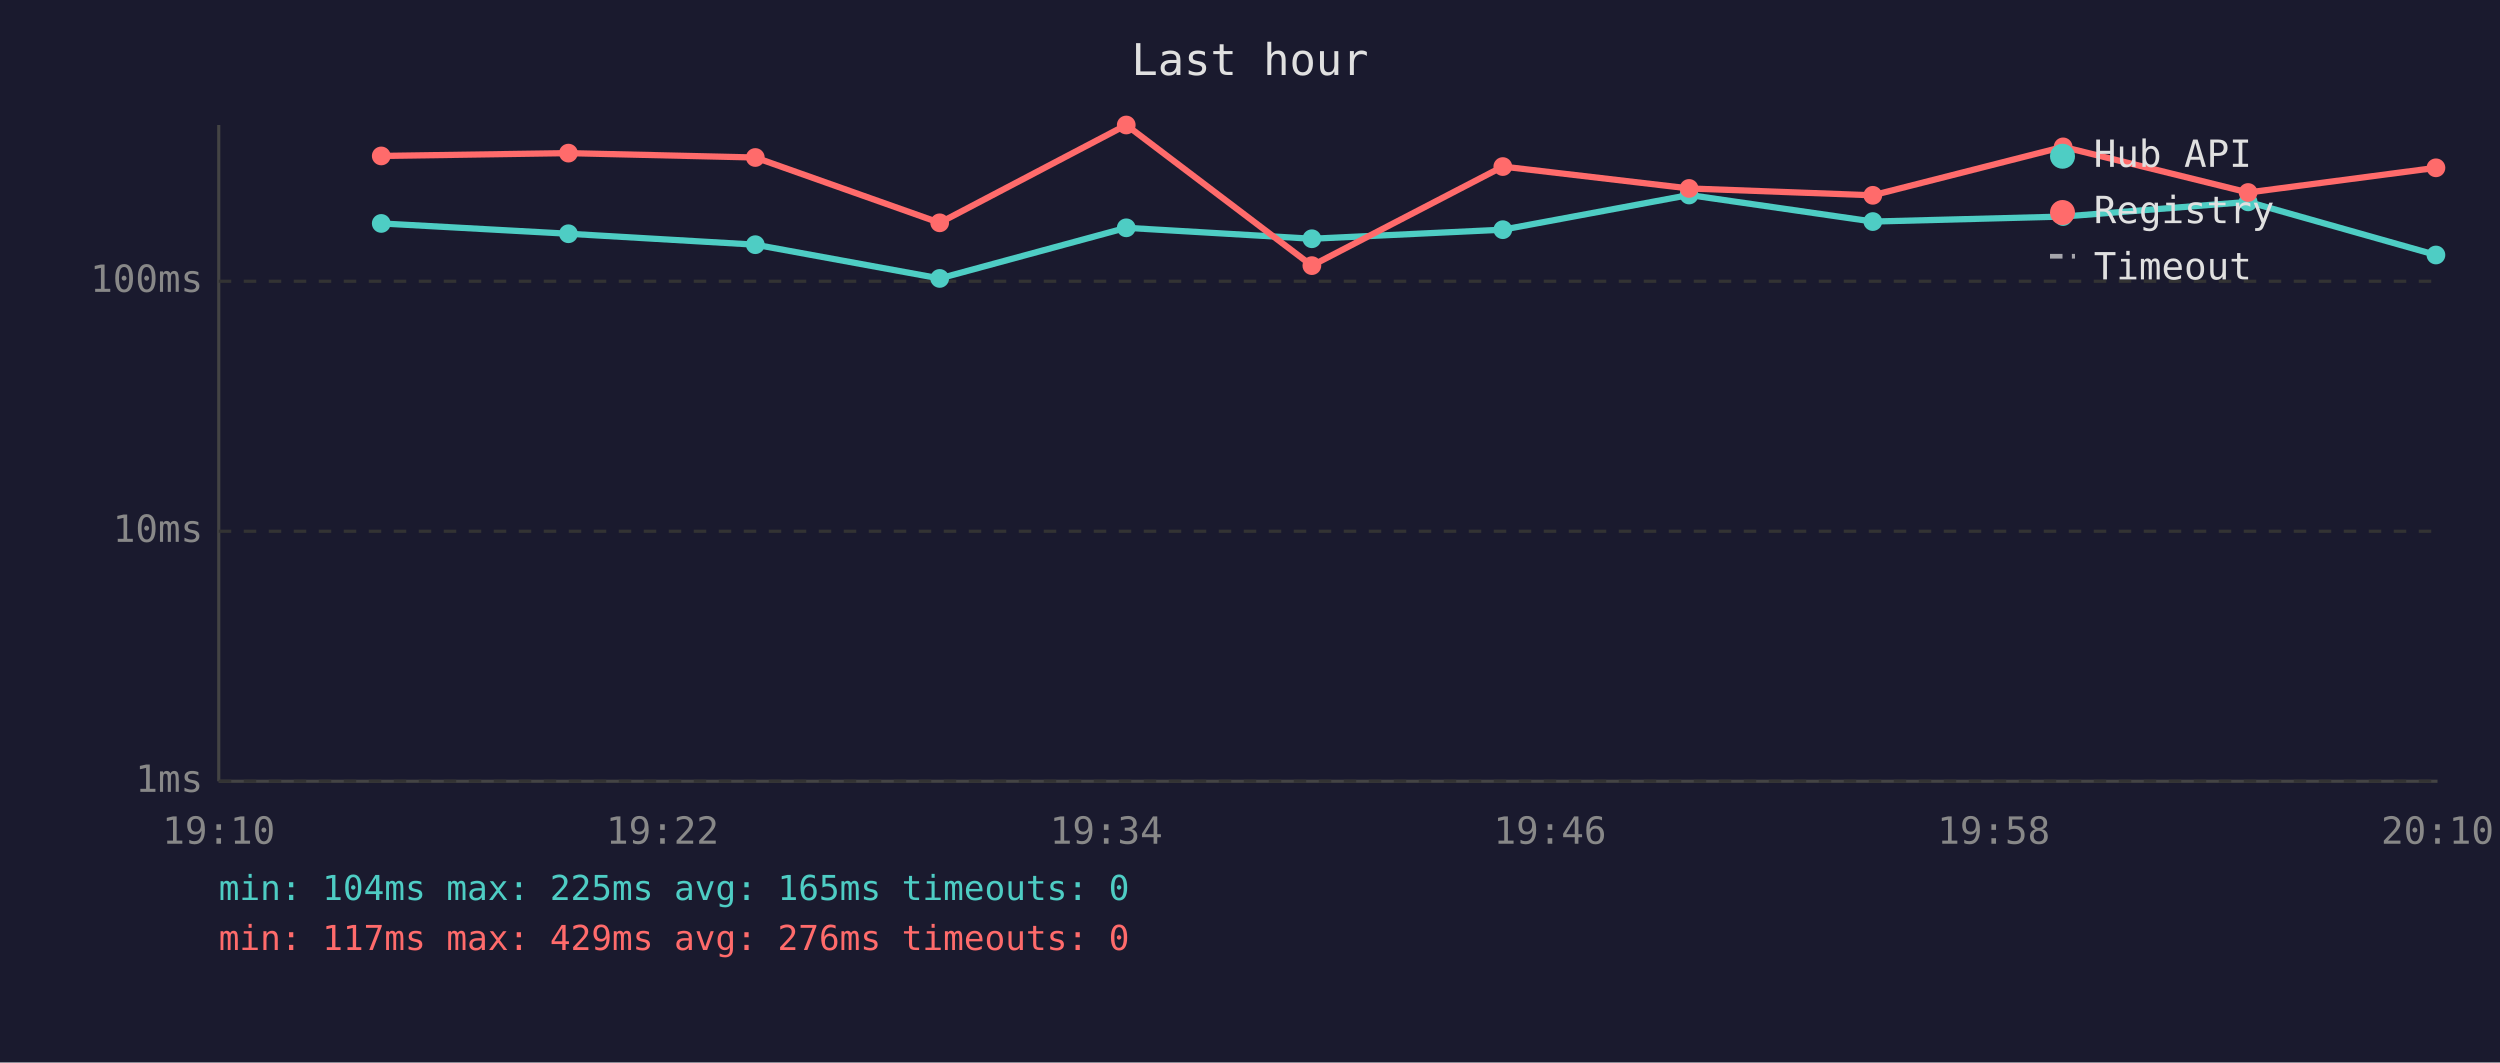
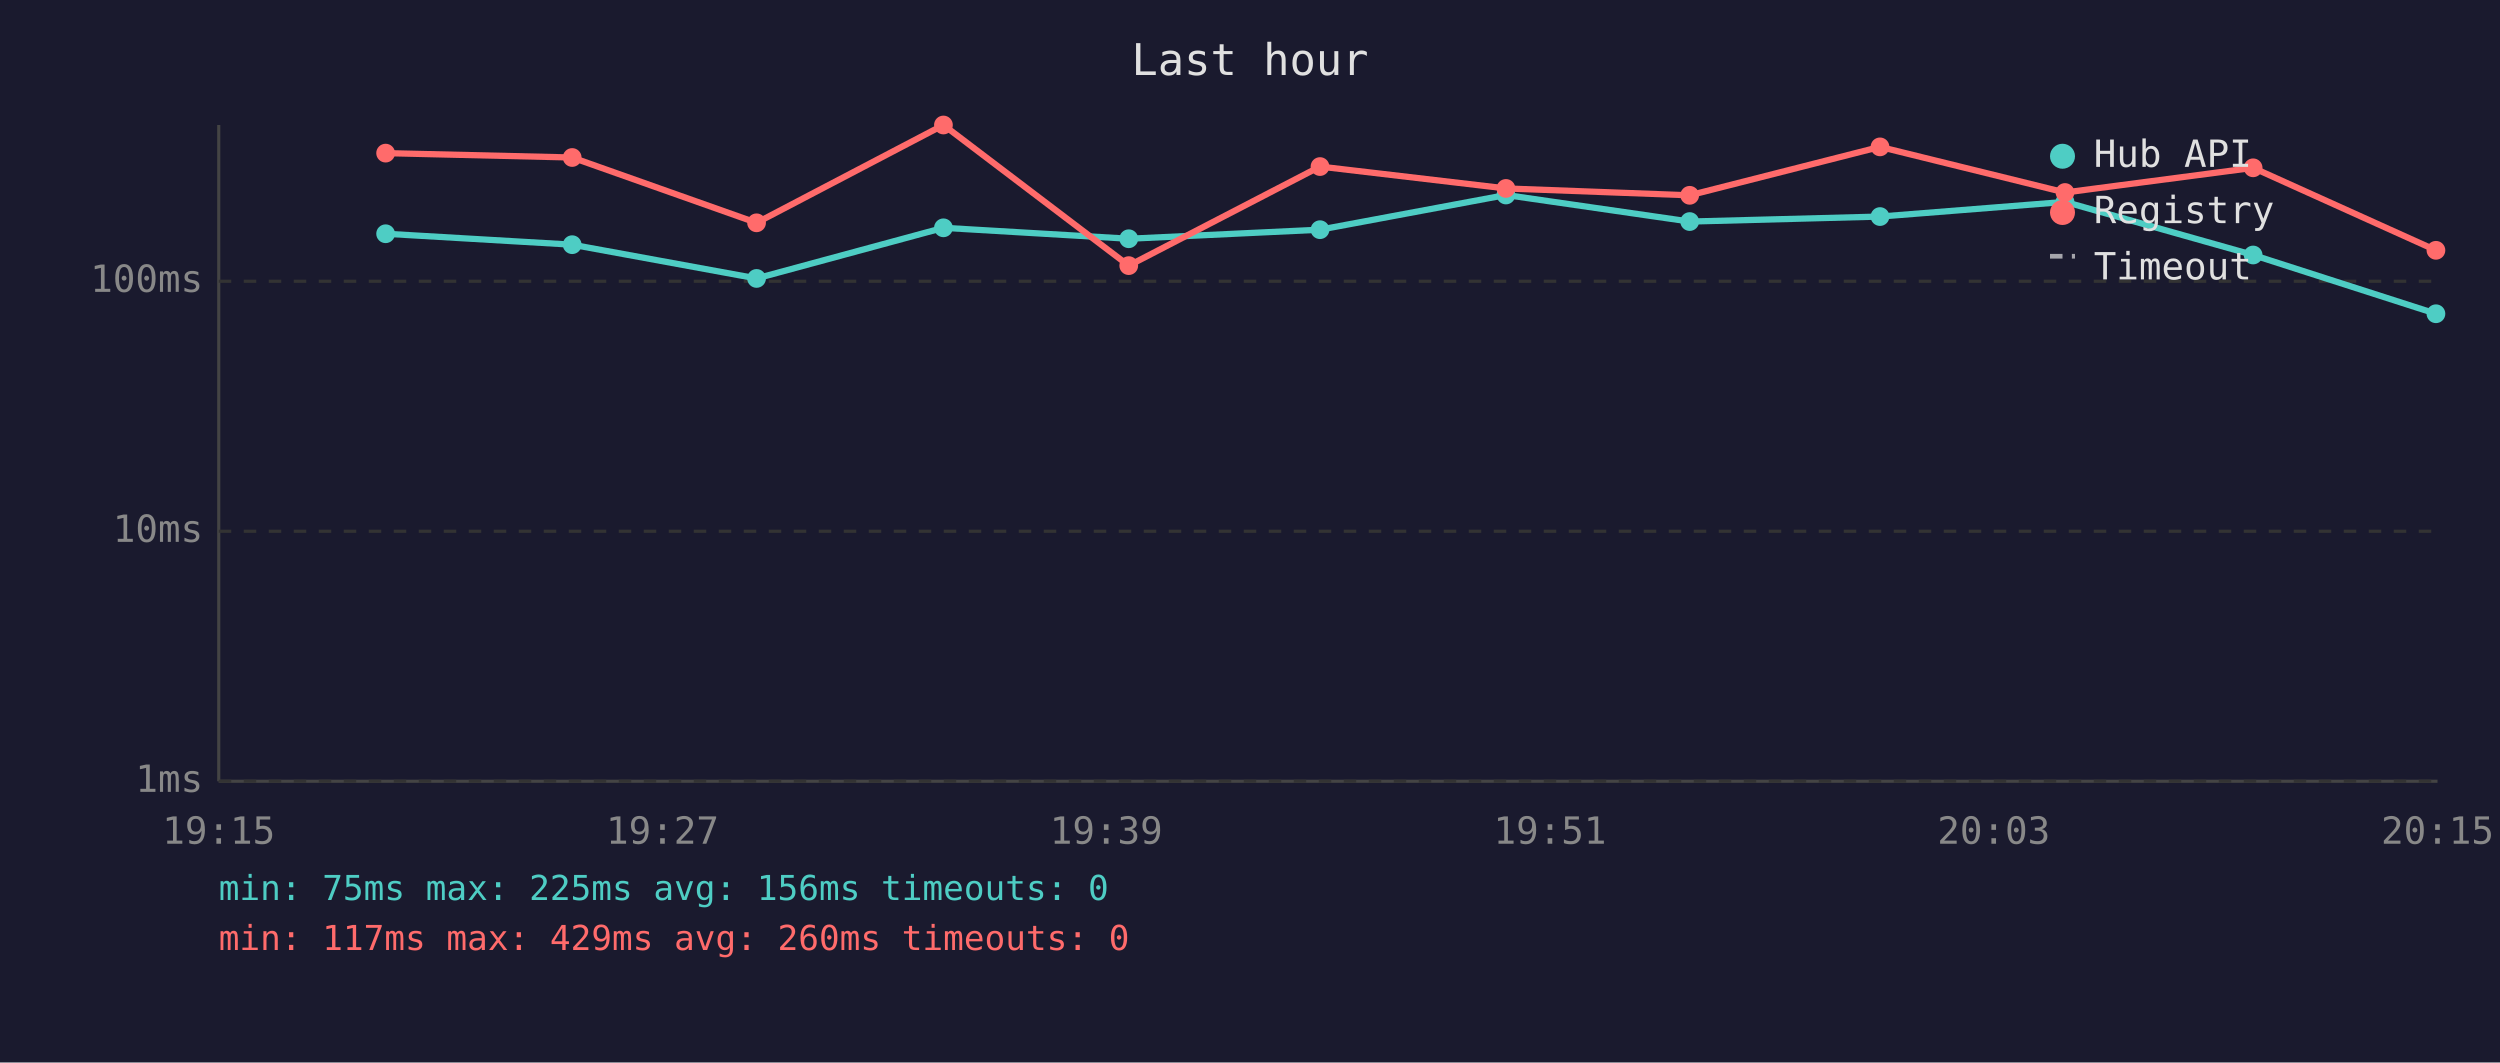
<svg xmlns="http://www.w3.org/2000/svg" viewBox="0 0 800 340" font-family="monospace" font-size="12">
  <rect width="800" height="340" fill="#1a1a2e" />
  <text x="400" y="24" fill="#e0e0e0" font-size="14" text-anchor="middle">Last hour</text>
  <line x1="70" y1="40" x2="70" y2="250" stroke="#444" stroke-width="1" />
  <line x1="70" y1="250" x2="780" y2="250" stroke="#444" stroke-width="1" />
  <line x1="70" y1="250" x2="780" y2="250" stroke="#333" stroke-width="1" stroke-dasharray="4" />
  <text x="65" y="250" fill="#888" text-anchor="end" dominant-baseline="middle">1ms</text>
  <line x1="70" y1="170" x2="780" y2="170" stroke="#333" stroke-width="1" stroke-dasharray="4" />
  <text x="65" y="170" fill="#888" text-anchor="end" dominant-baseline="middle">10ms</text>
  <line x1="70" y1="90" x2="780" y2="90" stroke="#333" stroke-width="1" stroke-dasharray="4" />
  <text x="65" y="90" fill="#888" text-anchor="end" dominant-baseline="middle">100ms</text>
-   <text x="70" y="270" fill="#888" text-anchor="middle">19:10</text>
-   <text x="212" y="270" fill="#888" text-anchor="middle">19:22</text>
-   <text x="354" y="270" fill="#888" text-anchor="middle">19:34</text>
-   <text x="496" y="270" fill="#888" text-anchor="middle">19:46</text>
-   <text x="638" y="270" fill="#888" text-anchor="middle">19:58</text>
-   <text x="780" y="270" fill="#888" text-anchor="middle">20:10</text>
-   <polyline points="122.0,71.5 181.9,74.8 241.7,78.3 300.7,89.1 360.4,72.9 419.8,76.4 480.9,73.5 540.5,62.4 599.3,70.9 660.2,69.3 719.4,64.6 779.5,81.6" fill="none" stroke="#4ecdc4" stroke-width="2" opacity="1" />
-   <circle cx="122.0" cy="71.5" r="3" fill="#4ecdc4" />
-   <circle cx="181.9" cy="74.8" r="3" fill="#4ecdc4" />
-   <circle cx="241.7" cy="78.3" r="3" fill="#4ecdc4" />
-   <circle cx="300.7" cy="89.1" r="3" fill="#4ecdc4" />
-   <circle cx="360.4" cy="72.9" r="3" fill="#4ecdc4" />
-   <circle cx="419.8" cy="76.4" r="3" fill="#4ecdc4" />
-   <circle cx="480.9" cy="73.5" r="3" fill="#4ecdc4" />
-   <circle cx="540.5" cy="62.4" r="3" fill="#4ecdc4" />
-   <circle cx="599.3" cy="70.9" r="3" fill="#4ecdc4" />
-   <circle cx="660.2" cy="69.3" r="3" fill="#4ecdc4" />
-   <circle cx="719.4" cy="64.6" r="3" fill="#4ecdc4" />
-   <circle cx="779.5" cy="81.6" r="3" fill="#4ecdc4" />
-   <polyline points="122.0,49.9 181.9,49.0 241.7,50.4 300.7,71.3 360.4,40.0 419.8,85.0 480.9,53.3 540.5,60.3 599.3,62.5 660.2,47.0 719.4,61.6 779.5,53.7" fill="none" stroke="#ff6b6b" stroke-width="2" opacity="1" />
-   <circle cx="122.0" cy="49.9" r="3" fill="#ff6b6b" />
-   <circle cx="181.9" cy="49.0" r="3" fill="#ff6b6b" />
-   <circle cx="241.7" cy="50.4" r="3" fill="#ff6b6b" />
-   <circle cx="300.7" cy="71.3" r="3" fill="#ff6b6b" />
-   <circle cx="360.4" cy="40.0" r="3" fill="#ff6b6b" />
-   <circle cx="419.8" cy="85.0" r="3" fill="#ff6b6b" />
-   <circle cx="480.9" cy="53.3" r="3" fill="#ff6b6b" />
-   <circle cx="540.5" cy="60.3" r="3" fill="#ff6b6b" />
-   <circle cx="599.3" cy="62.5" r="3" fill="#ff6b6b" />
-   <circle cx="660.2" cy="47.0" r="3" fill="#ff6b6b" />
-   <circle cx="719.4" cy="61.6" r="3" fill="#ff6b6b" />
-   <circle cx="779.5" cy="53.7" r="3" fill="#ff6b6b" />
+   <text x="70" y="270" fill="#888" text-anchor="middle">19:15</text>
+   <text x="212" y="270" fill="#888" text-anchor="middle">19:27</text>
+   <text x="354" y="270" fill="#888" text-anchor="middle">19:39</text>
+   <text x="496" y="270" fill="#888" text-anchor="middle">19:51</text>
+   <text x="638" y="270" fill="#888" text-anchor="middle">20:03</text>
+   <text x="780" y="270" fill="#888" text-anchor="middle">20:15</text>
+   <polyline points="123.4,74.8 183.1,78.3 242.1,89.1 301.9,72.9 361.2,76.4 422.4,73.5 481.9,62.4 540.7,70.9 601.6,69.3 660.8,64.6 721.0,81.6 779.5,100.4" fill="none" stroke="#4ecdc4" stroke-width="2" opacity="1" />
+   <circle cx="123.4" cy="74.8" r="3" fill="#4ecdc4" />
+   <circle cx="183.1" cy="78.3" r="3" fill="#4ecdc4" />
+   <circle cx="242.1" cy="89.1" r="3" fill="#4ecdc4" />
+   <circle cx="301.9" cy="72.9" r="3" fill="#4ecdc4" />
+   <circle cx="361.2" cy="76.4" r="3" fill="#4ecdc4" />
+   <circle cx="422.4" cy="73.5" r="3" fill="#4ecdc4" />
+   <circle cx="481.9" cy="62.4" r="3" fill="#4ecdc4" />
+   <circle cx="540.7" cy="70.9" r="3" fill="#4ecdc4" />
+   <circle cx="601.6" cy="69.3" r="3" fill="#4ecdc4" />
+   <circle cx="660.8" cy="64.6" r="3" fill="#4ecdc4" />
+   <circle cx="721.0" cy="81.6" r="3" fill="#4ecdc4" />
+   <circle cx="779.5" cy="100.4" r="3" fill="#4ecdc4" />
+   <polyline points="123.4,49.0 183.1,50.4 242.1,71.3 301.9,40.0 361.2,85.0 422.4,53.3 481.9,60.3 540.7,62.5 601.6,47.0 660.8,61.6 721.0,53.7 779.5,80.1" fill="none" stroke="#ff6b6b" stroke-width="2" opacity="1" />
+   <circle cx="123.4" cy="49.0" r="3" fill="#ff6b6b" />
+   <circle cx="183.1" cy="50.4" r="3" fill="#ff6b6b" />
+   <circle cx="242.1" cy="71.3" r="3" fill="#ff6b6b" />
+   <circle cx="301.9" cy="40.0" r="3" fill="#ff6b6b" />
+   <circle cx="361.2" cy="85.0" r="3" fill="#ff6b6b" />
+   <circle cx="422.4" cy="53.3" r="3" fill="#ff6b6b" />
+   <circle cx="481.9" cy="60.3" r="3" fill="#ff6b6b" />
+   <circle cx="540.7" cy="62.5" r="3" fill="#ff6b6b" />
+   <circle cx="601.6" cy="47.0" r="3" fill="#ff6b6b" />
+   <circle cx="660.8" cy="61.6" r="3" fill="#ff6b6b" />
+   <circle cx="721.0" cy="53.7" r="3" fill="#ff6b6b" />
+   <circle cx="779.5" cy="80.1" r="3" fill="#ff6b6b" />
  <circle cx="660" cy="50" r="4" fill="#4ecdc4" />
  <text x="670" y="50" fill="#e0e0e0" dominant-baseline="middle">Hub API</text>
  <circle cx="660" cy="68" r="4" fill="#ff6b6b" />
  <text x="670" y="68" fill="#e0e0e0" dominant-baseline="middle">Registry</text>
  <line x1="656" y1="82" x2="664" y2="82" stroke="#e0e0e0" stroke-width="1.5" stroke-dasharray="4,3" opacity="0.7" />
  <text x="670" y="86" fill="#e0e0e0" dominant-baseline="middle">Timeout</text>
-   <text x="70" y="288" fill="#4ecdc4" font-size="11">min: 104ms  max: 225ms  avg: 165ms  timeouts: 0</text>
-   <text x="70" y="304" fill="#ff6b6b" font-size="11">min: 117ms  max: 429ms  avg: 276ms  timeouts: 0</text>
+   <text x="70" y="288" fill="#4ecdc4" font-size="11">min: 75ms  max: 225ms  avg: 156ms  timeouts: 0</text>
+   <text x="70" y="304" fill="#ff6b6b" font-size="11">min: 117ms  max: 429ms  avg: 260ms  timeouts: 0</text>
</svg>
